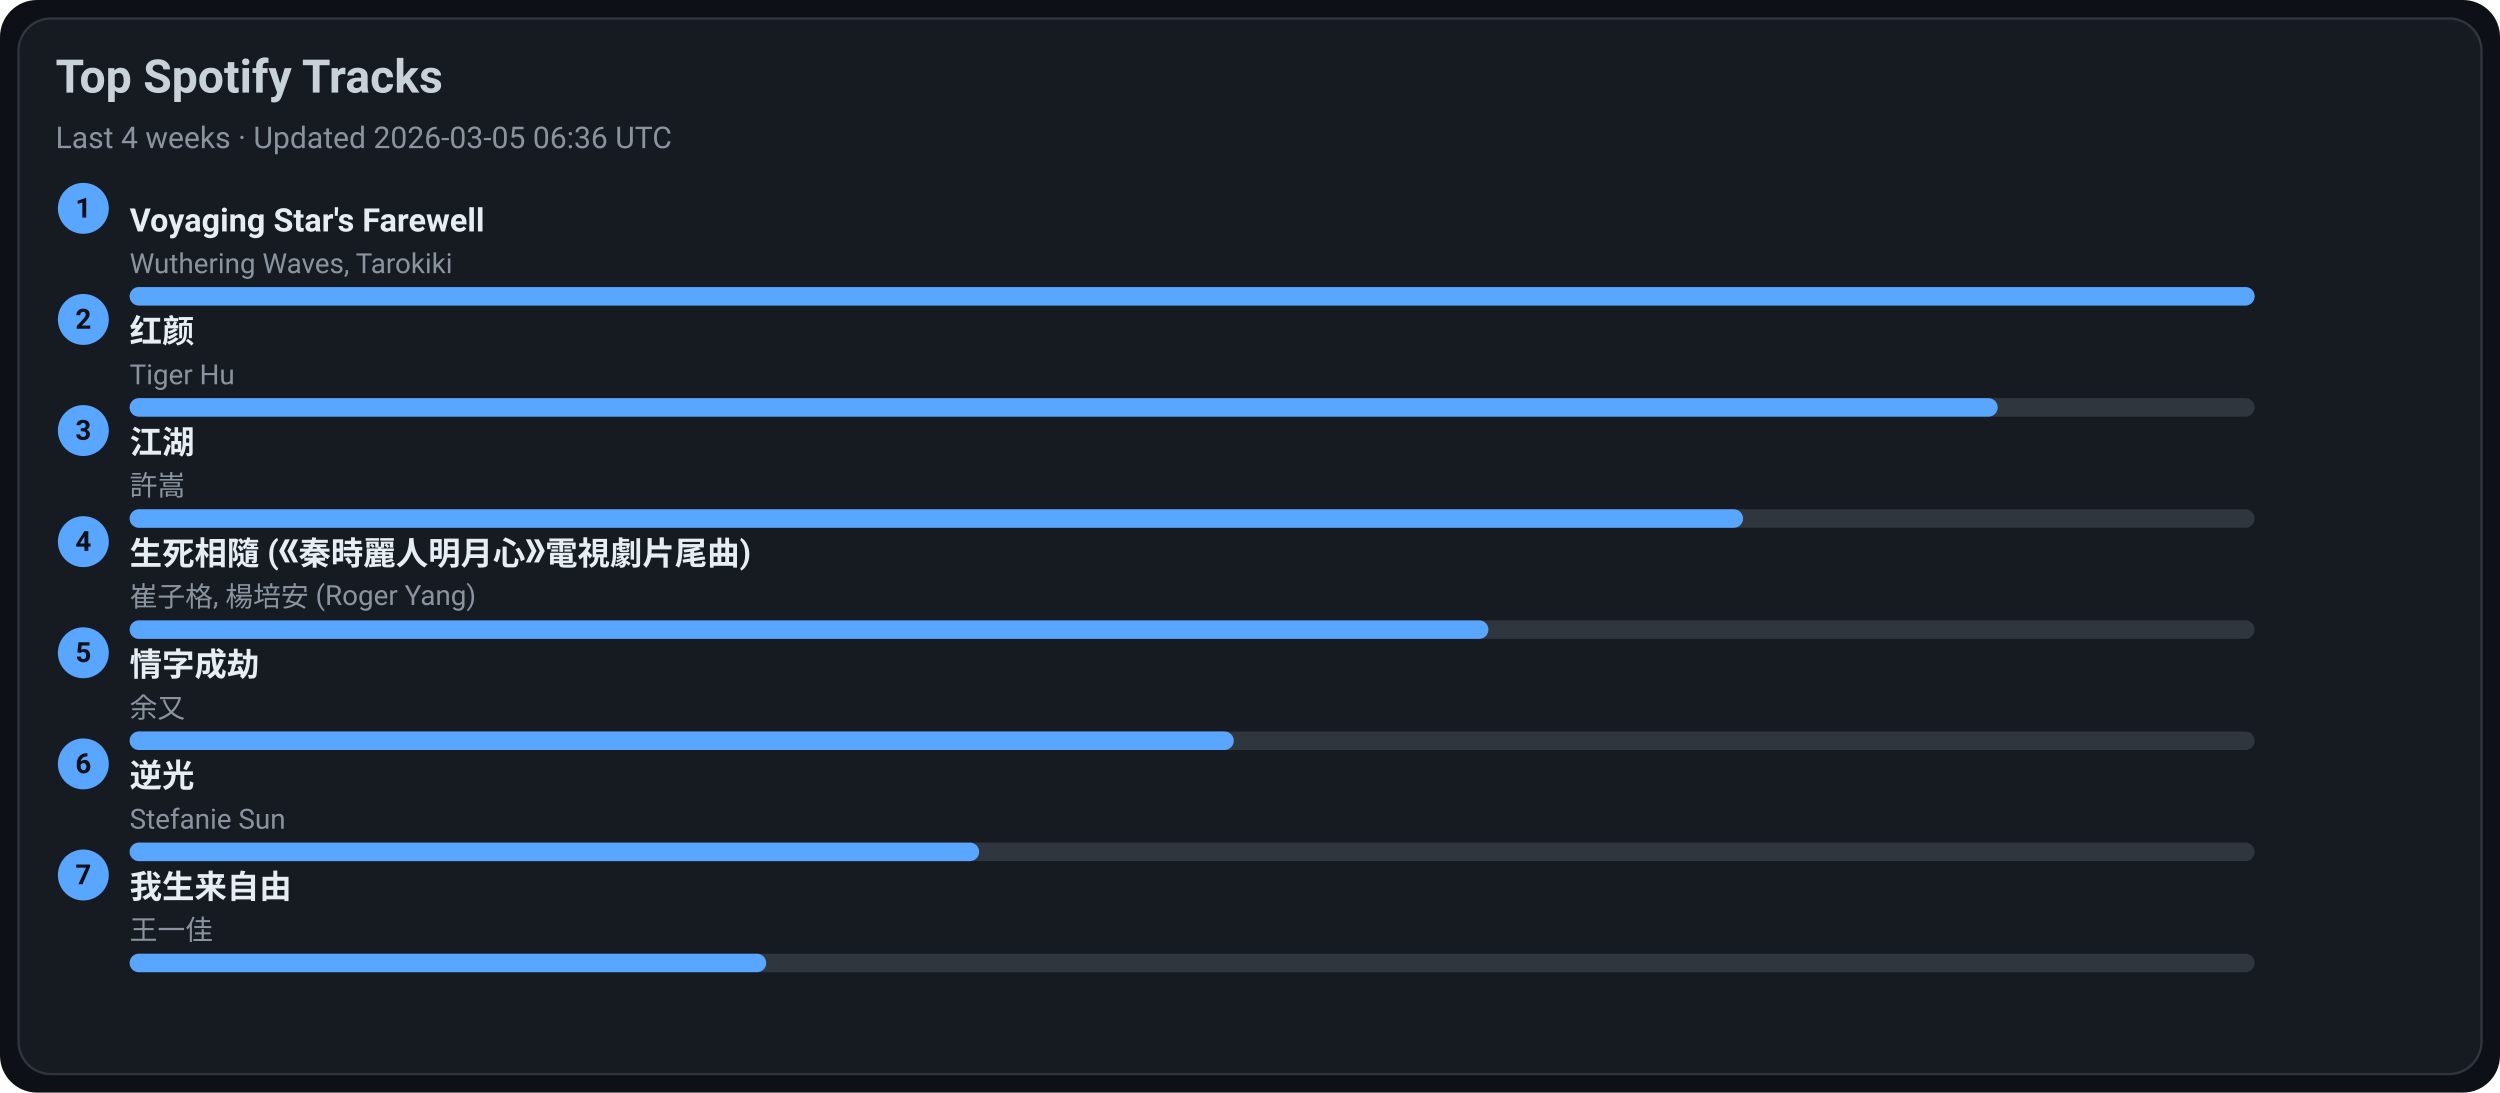
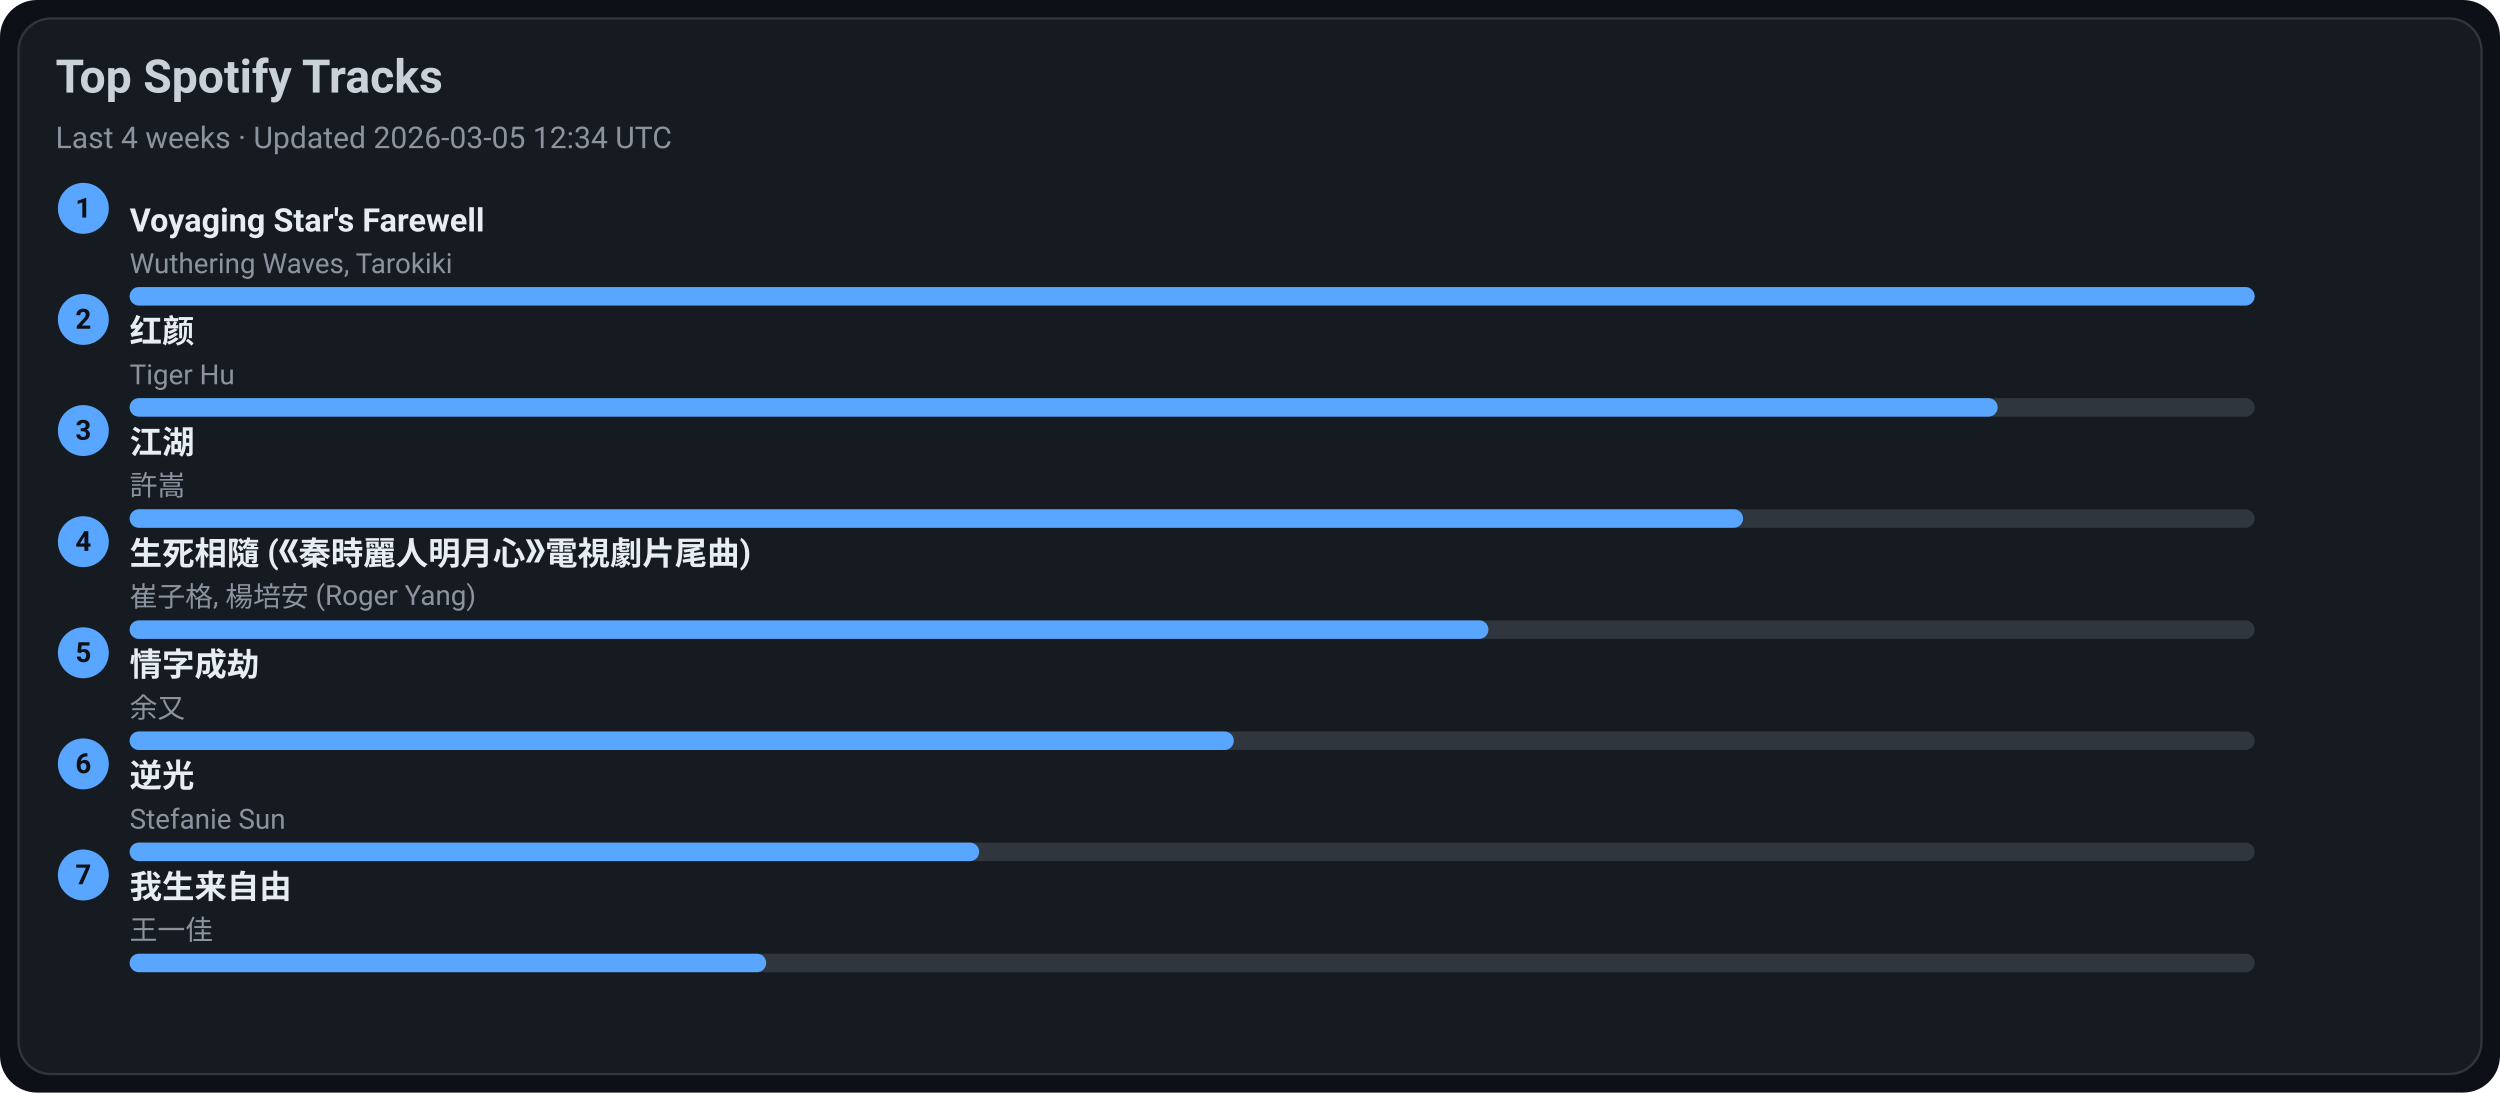
<svg xmlns="http://www.w3.org/2000/svg" width="1080" height="472" viewBox="0 0 1080 472">
  <style>text{font-family:-apple-system,BlinkMacSystemFont,Segoe UI,Roboto,Ubuntu,Helvetica Neue,Arial,Noto Sans,sans-serif}</style>
  <rect width="1080" height="472" rx="16" fill="#0d1117" />
  <rect x="8" y="8" width="1064" height="456" rx="14" fill="#161b22" stroke="#30363d" />
  <text x="24" y="40" font-size="20" fill="#c9d1d9" font-weight="600">Top Spotify Tracks</text>
-   <text x="24" y="64" font-size="13" fill="#8b949e">Last 4 weeks · Updated 2026-03-05 06:36 UTC</text>
+   <text x="24" y="64" font-size="13" fill="#8b949e">Last 4 weeks · Updated 2026-03-05 12:34 UTC</text>
  <circle cx="36" cy="90" r="11" fill="#58a6ff" />
  <text x="36" y="94" text-anchor="middle" font-size="12" fill="#0d1117" font-weight="700">1</text>
  <a href="https://open.spotify.com/track/3uI2KolgU1Pt41ywffsggr" target="_blank" rel="noopener noreferrer">
    <text x="56" y="100" font-size="14" fill="#e6edf3" font-weight="600">Voyaging Star's Farewell</text>
  </a>
  <text x="56" y="118" font-size="12" fill="#8b949e">Wuthering Waves, Tarokiki</text>
  <rect x="56" y="124" width="918" height="8" rx="4" fill="#30363d" />
  <rect x="56" y="124" width="918" height="8" rx="4" fill="#58a6ff" />
  <circle cx="36" cy="138" r="11" fill="#58a6ff" />
  <text x="36" y="142" text-anchor="middle" font-size="12" fill="#0d1117" font-weight="700">2</text>
  <a href="https://open.spotify.com/track/6Q7OE4tvrUOIvIDY2EC5Im" target="_blank" rel="noopener noreferrer">
    <text x="56" y="148" font-size="14" fill="#e6edf3" font-weight="600">红颜</text>
  </a>
  <text x="56" y="166" font-size="12" fill="#8b949e">Tiger Hu</text>
  <rect x="56" y="172" width="918" height="8" rx="4" fill="#30363d" />
  <rect x="56" y="172" width="807" height="8" rx="4" fill="#58a6ff" />
  <circle cx="36" cy="186" r="11" fill="#58a6ff" />
  <text x="36" y="190" text-anchor="middle" font-size="12" fill="#0d1117" font-weight="700">3</text>
  <a href="https://open.spotify.com/track/03PCdwqajii1xgp7WIozzC" target="_blank" rel="noopener noreferrer">
    <text x="56" y="196" font-size="14" fill="#e6edf3" font-weight="600">江湖</text>
  </a>
  <text x="56" y="214" font-size="12" fill="#8b949e">許嵩</text>
  <rect x="56" y="220" width="918" height="8" rx="4" fill="#30363d" />
  <rect x="56" y="220" width="697" height="8" rx="4" fill="#58a6ff" />
  <circle cx="36" cy="234" r="11" fill="#58a6ff" />
  <text x="36" y="238" text-anchor="middle" font-size="12" fill="#0d1117" font-weight="700">4</text>
  <a href="https://open.spotify.com/track/6qiDtcYiZOQ4HRuC8U55EM" target="_blank" rel="noopener noreferrer">
    <text x="56" y="244" font-size="14" fill="#e6edf3" font-weight="600">生死相隨 (《秦時麗人明月心》電視劇片尾曲)</text>
  </a>
  <text x="56" y="262" font-size="12" fill="#8b949e">崔子格, 楊培安 (Roger Yang)</text>
  <rect x="56" y="268" width="918" height="8" rx="4" fill="#30363d" />
  <rect x="56" y="268" width="587" height="8" rx="4" fill="#58a6ff" />
  <circle cx="36" cy="282" r="11" fill="#58a6ff" />
  <text x="36" y="286" text-anchor="middle" font-size="12" fill="#0d1117" font-weight="700">5</text>
  <a href="https://open.spotify.com/track/6PLof7Z5mvbp9im83J4m3m" target="_blank" rel="noopener noreferrer">
    <text x="56" y="292" font-size="14" fill="#e6edf3" font-weight="600">情字成劫</text>
  </a>
  <text x="56" y="310" font-size="12" fill="#8b949e">余又</text>
  <rect x="56" y="316" width="918" height="8" rx="4" fill="#30363d" />
  <rect x="56" y="316" width="477" height="8" rx="4" fill="#58a6ff" />
  <circle cx="36" cy="330" r="11" fill="#58a6ff" />
  <text x="36" y="334" text-anchor="middle" font-size="12" fill="#0d1117" font-weight="700">6</text>
  <a href="https://open.spotify.com/track/4x1hB3Yg01Aq6J6q0deS9M" target="_blank" rel="noopener noreferrer">
    <text x="56" y="340" font-size="14" fill="#e6edf3" font-weight="600">逆光</text>
  </a>
  <text x="56" y="358" font-size="12" fill="#8b949e">Stefanie Sun</text>
  <rect x="56" y="364" width="918" height="8" rx="4" fill="#30363d" />
  <rect x="56" y="364" width="367" height="8" rx="4" fill="#58a6ff" />
  <circle cx="36" cy="378" r="11" fill="#58a6ff" />
  <text x="36" y="382" text-anchor="middle" font-size="12" fill="#0d1117" font-weight="700">7</text>
  <a href="https://open.spotify.com/track/0NXE97iU5uBlBrTk0CecSW" target="_blank" rel="noopener noreferrer">
    <text x="56" y="388" font-size="14" fill="#e6edf3" font-weight="600">我生来自由</text>
  </a>
  <text x="56" y="406" font-size="12" fill="#8b949e">王一佳</text>
  <rect x="56" y="412" width="918" height="8" rx="4" fill="#30363d" />
  <rect x="56" y="412" width="275" height="8" rx="4" fill="#58a6ff" />
</svg>
